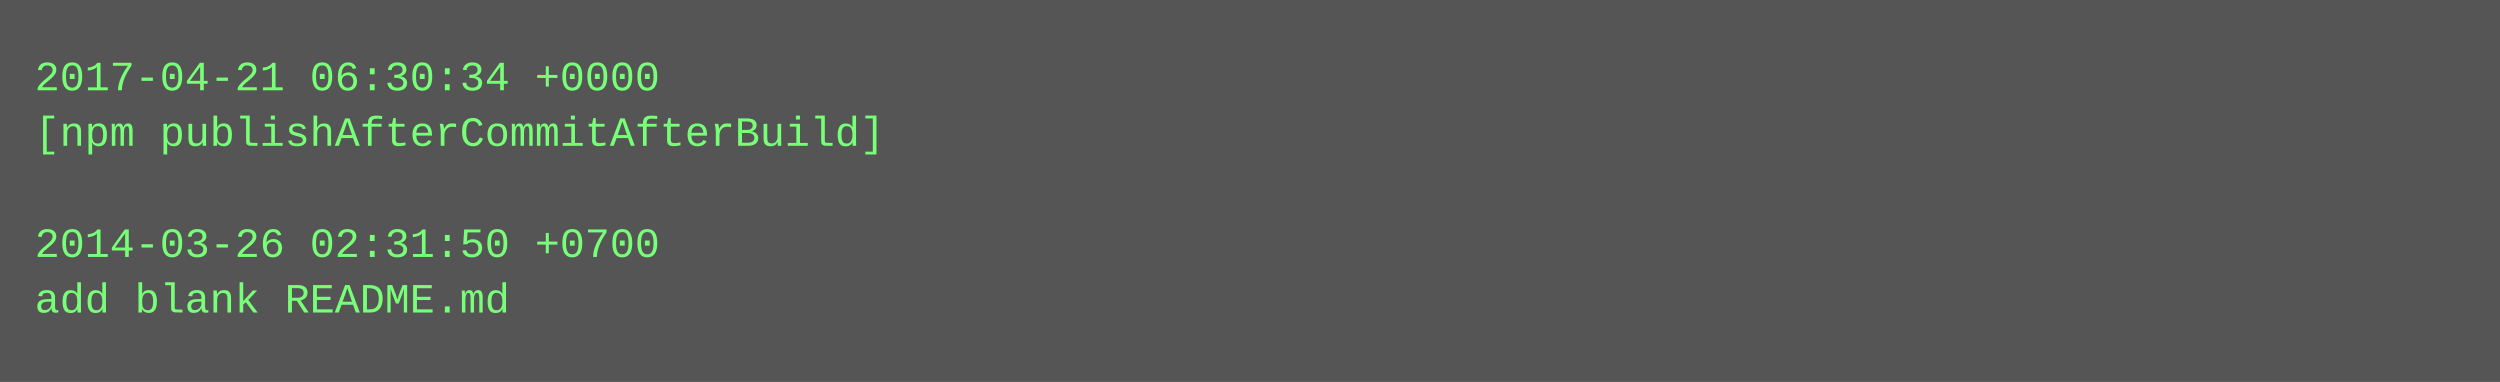
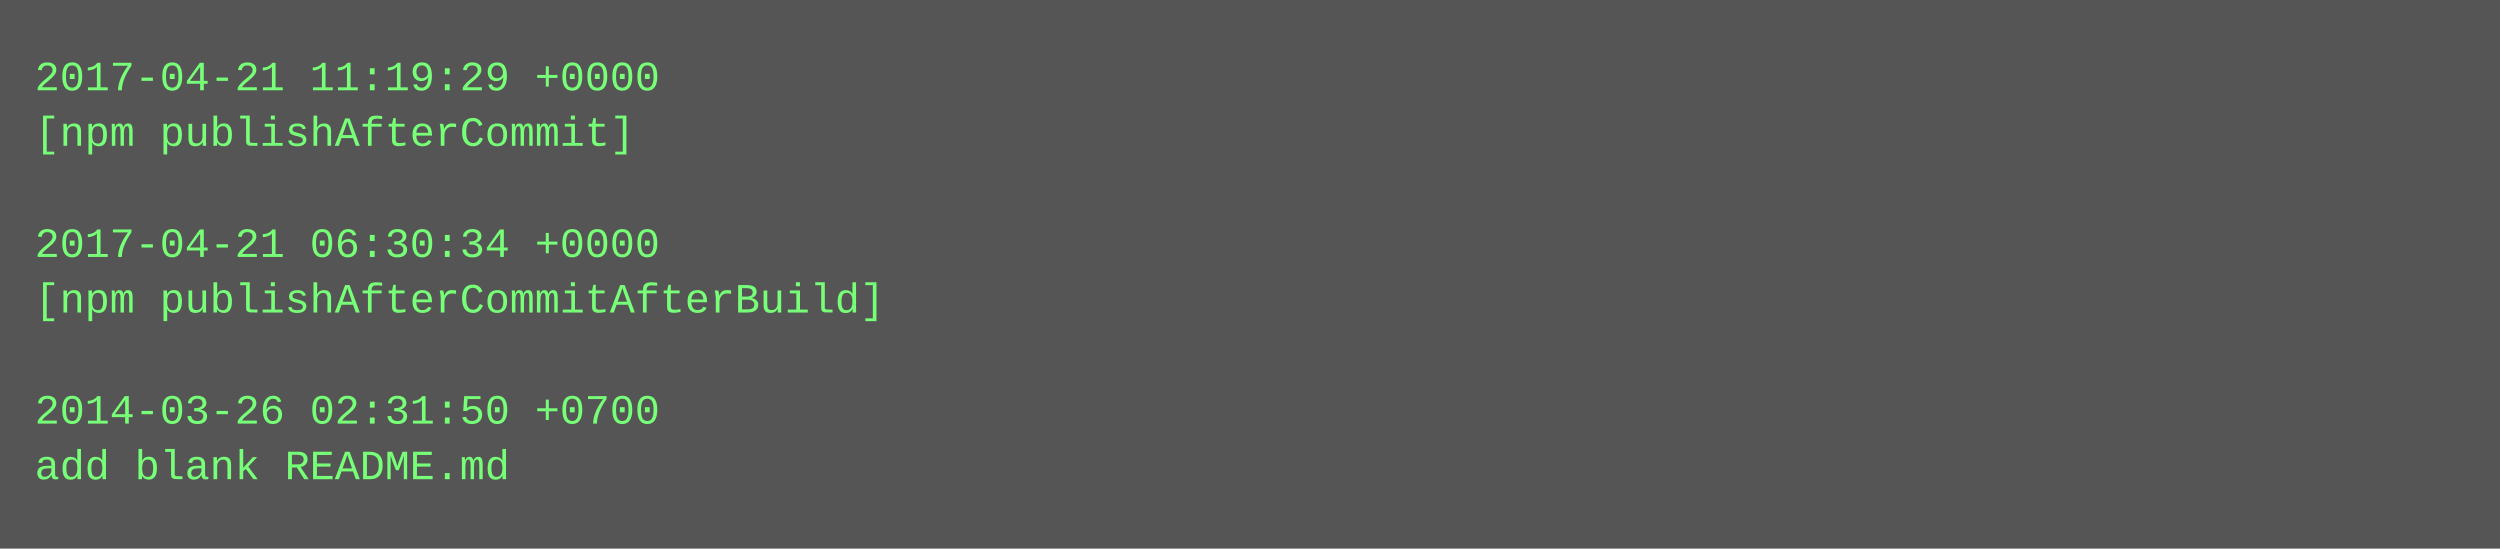
- <svg xmlns="http://www.w3.org/2000/svg" height="110" width="720">
-   <rect height="110" fill="#555" width="720" />
+ <svg xmlns="http://www.w3.org/2000/svg" height="158" width="720">
+   <rect height="158" fill="#555" width="720" />
  <text fill="#7f7" font-family="Courier New" font-size="12" xml:space="preserve">
-     <tspan x="10" y="26">2017-04-21 06:30:34 +0000</tspan>
-     <tspan x="10" y="42">[npm publishAfterCommitAfterBuild]</tspan>
+     <tspan x="10" y="26">2017-04-21 11:19:29 +0000</tspan>
+     <tspan x="10" y="42">[npm publishAfterCommit]</tspan>
    <tspan x="10" y="58" />
-     <tspan x="10" y="74">2014-03-26 02:31:50 +0700</tspan>
-     <tspan x="10" y="90">add blank README.md</tspan>
+     <tspan x="10" y="74">2017-04-21 06:30:34 +0000</tspan>
+     <tspan x="10" y="90">[npm publishAfterCommitAfterBuild]</tspan>
+     <tspan x="10" y="106" />
+     <tspan x="10" y="122">2014-03-26 02:31:50 +0700</tspan>
+     <tspan x="10" y="138">add blank README.md</tspan>
  </text>
</svg>
